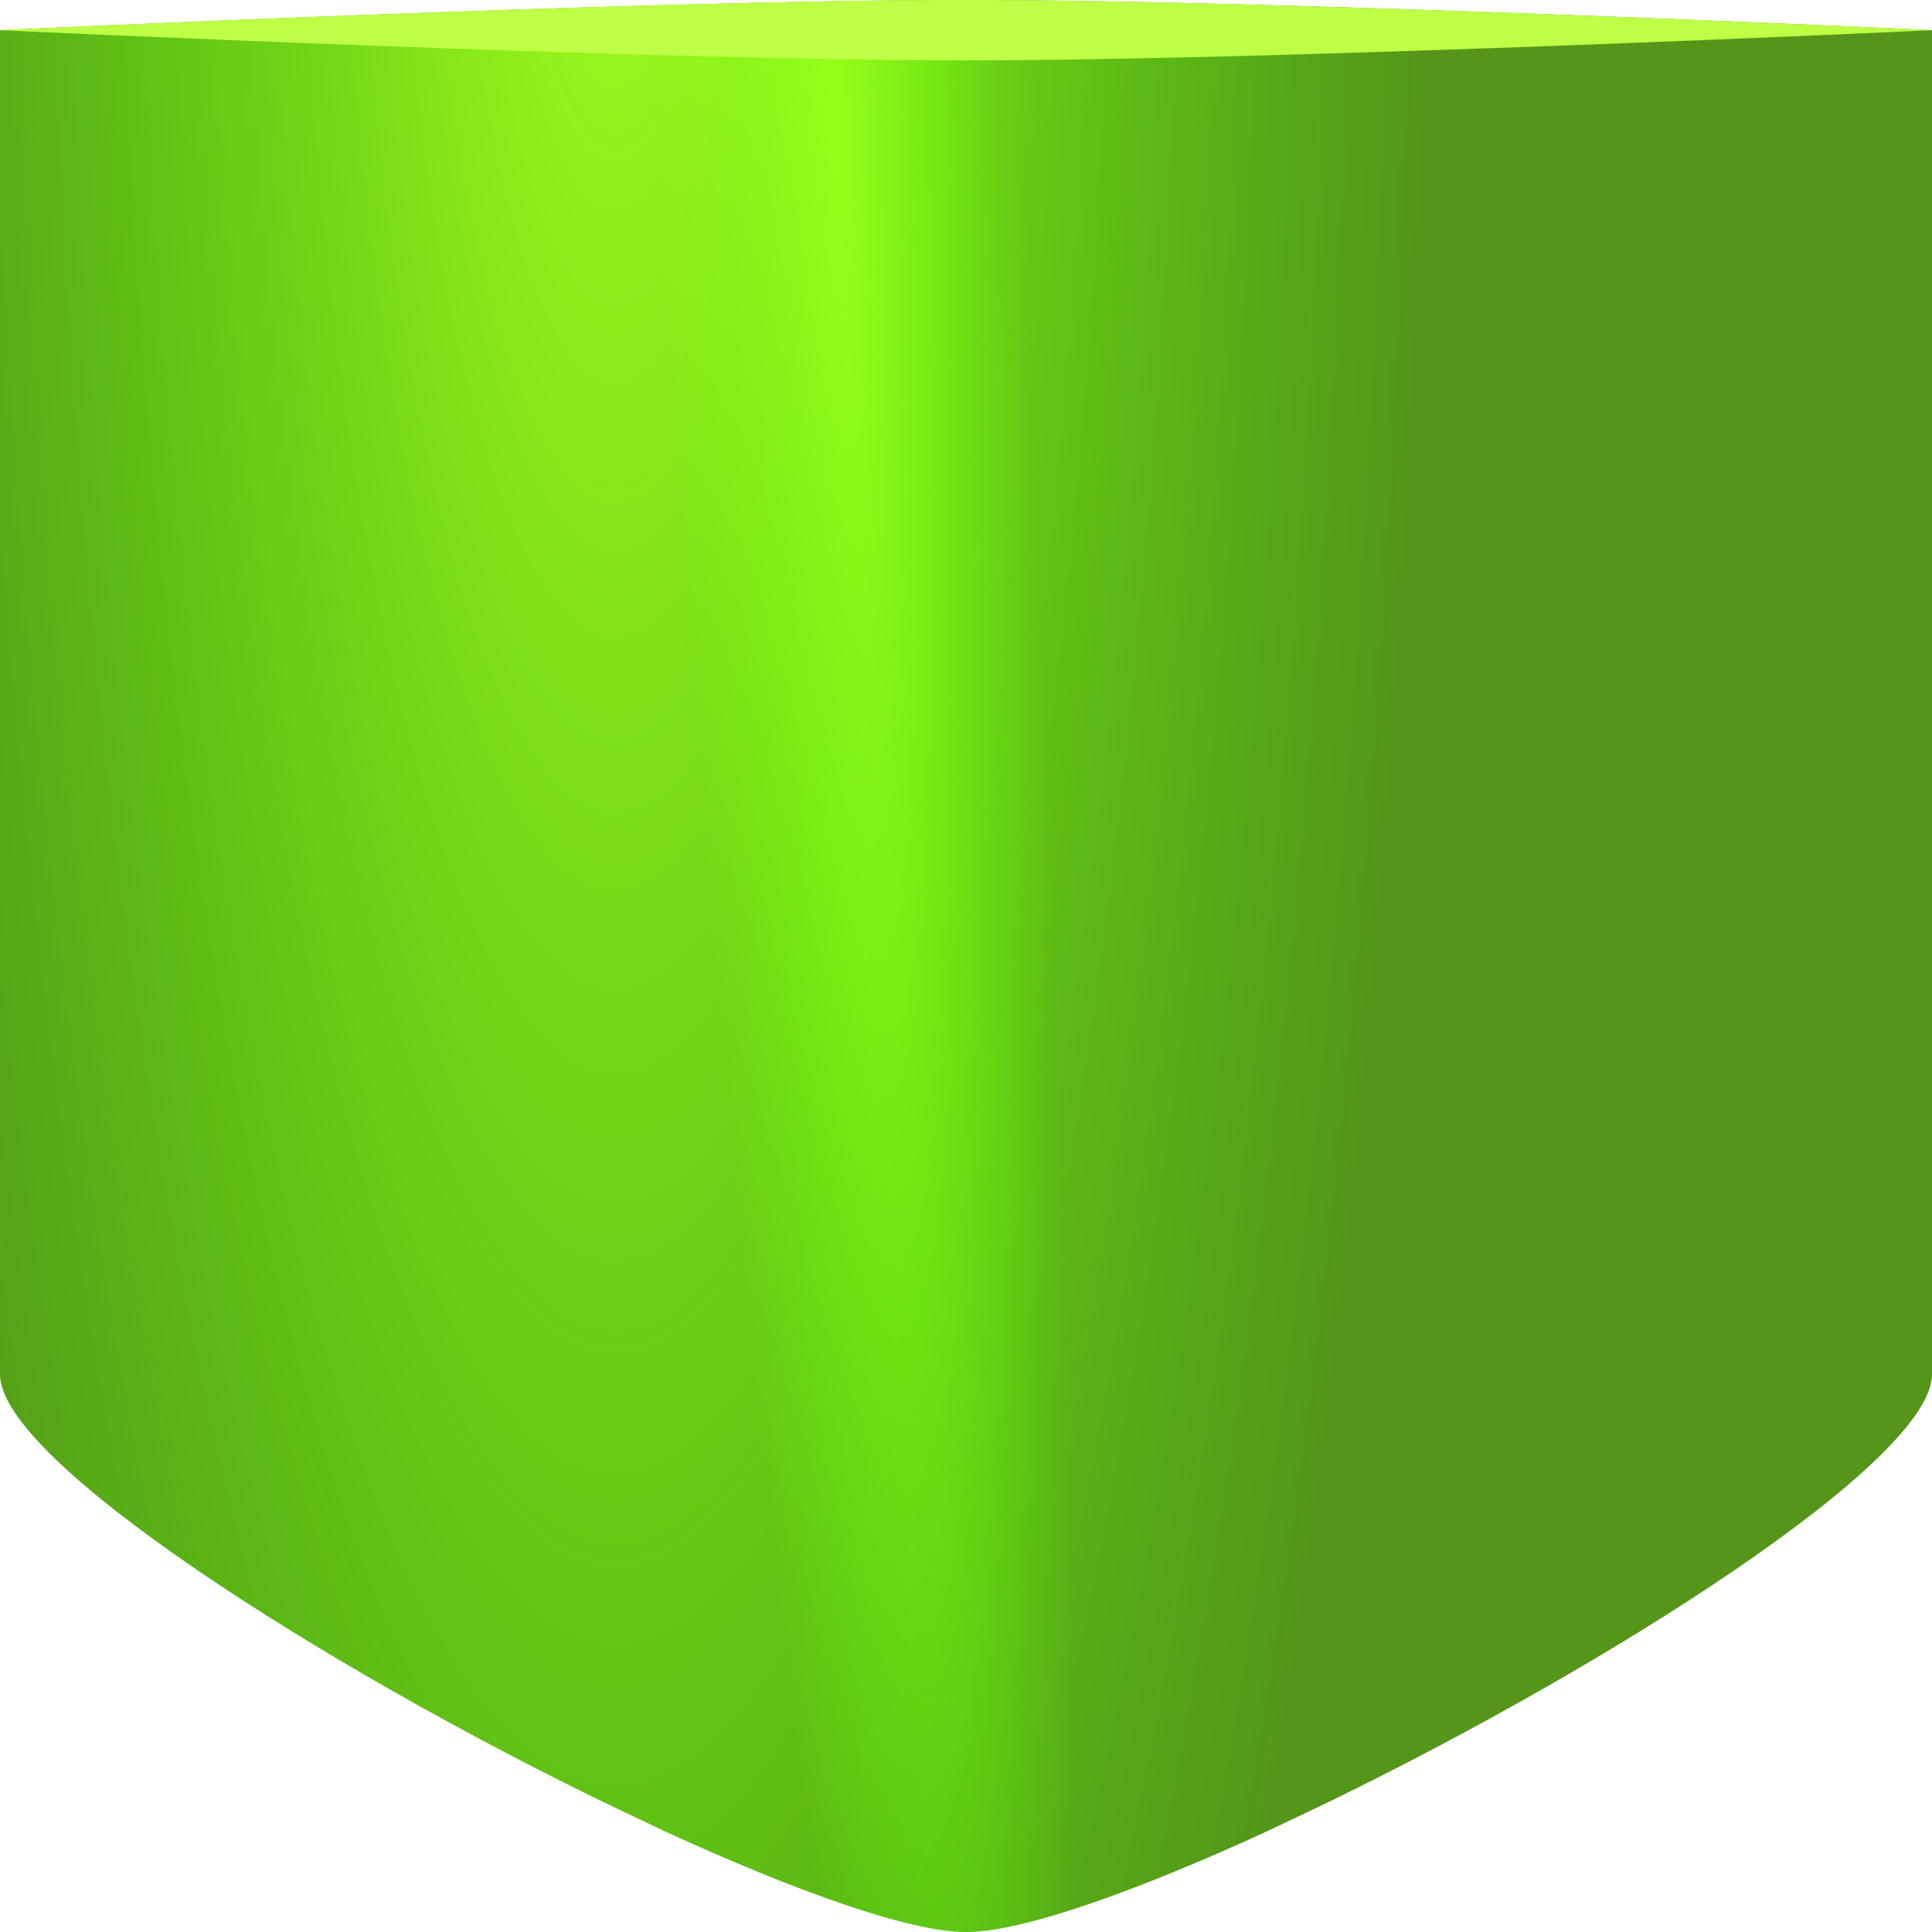
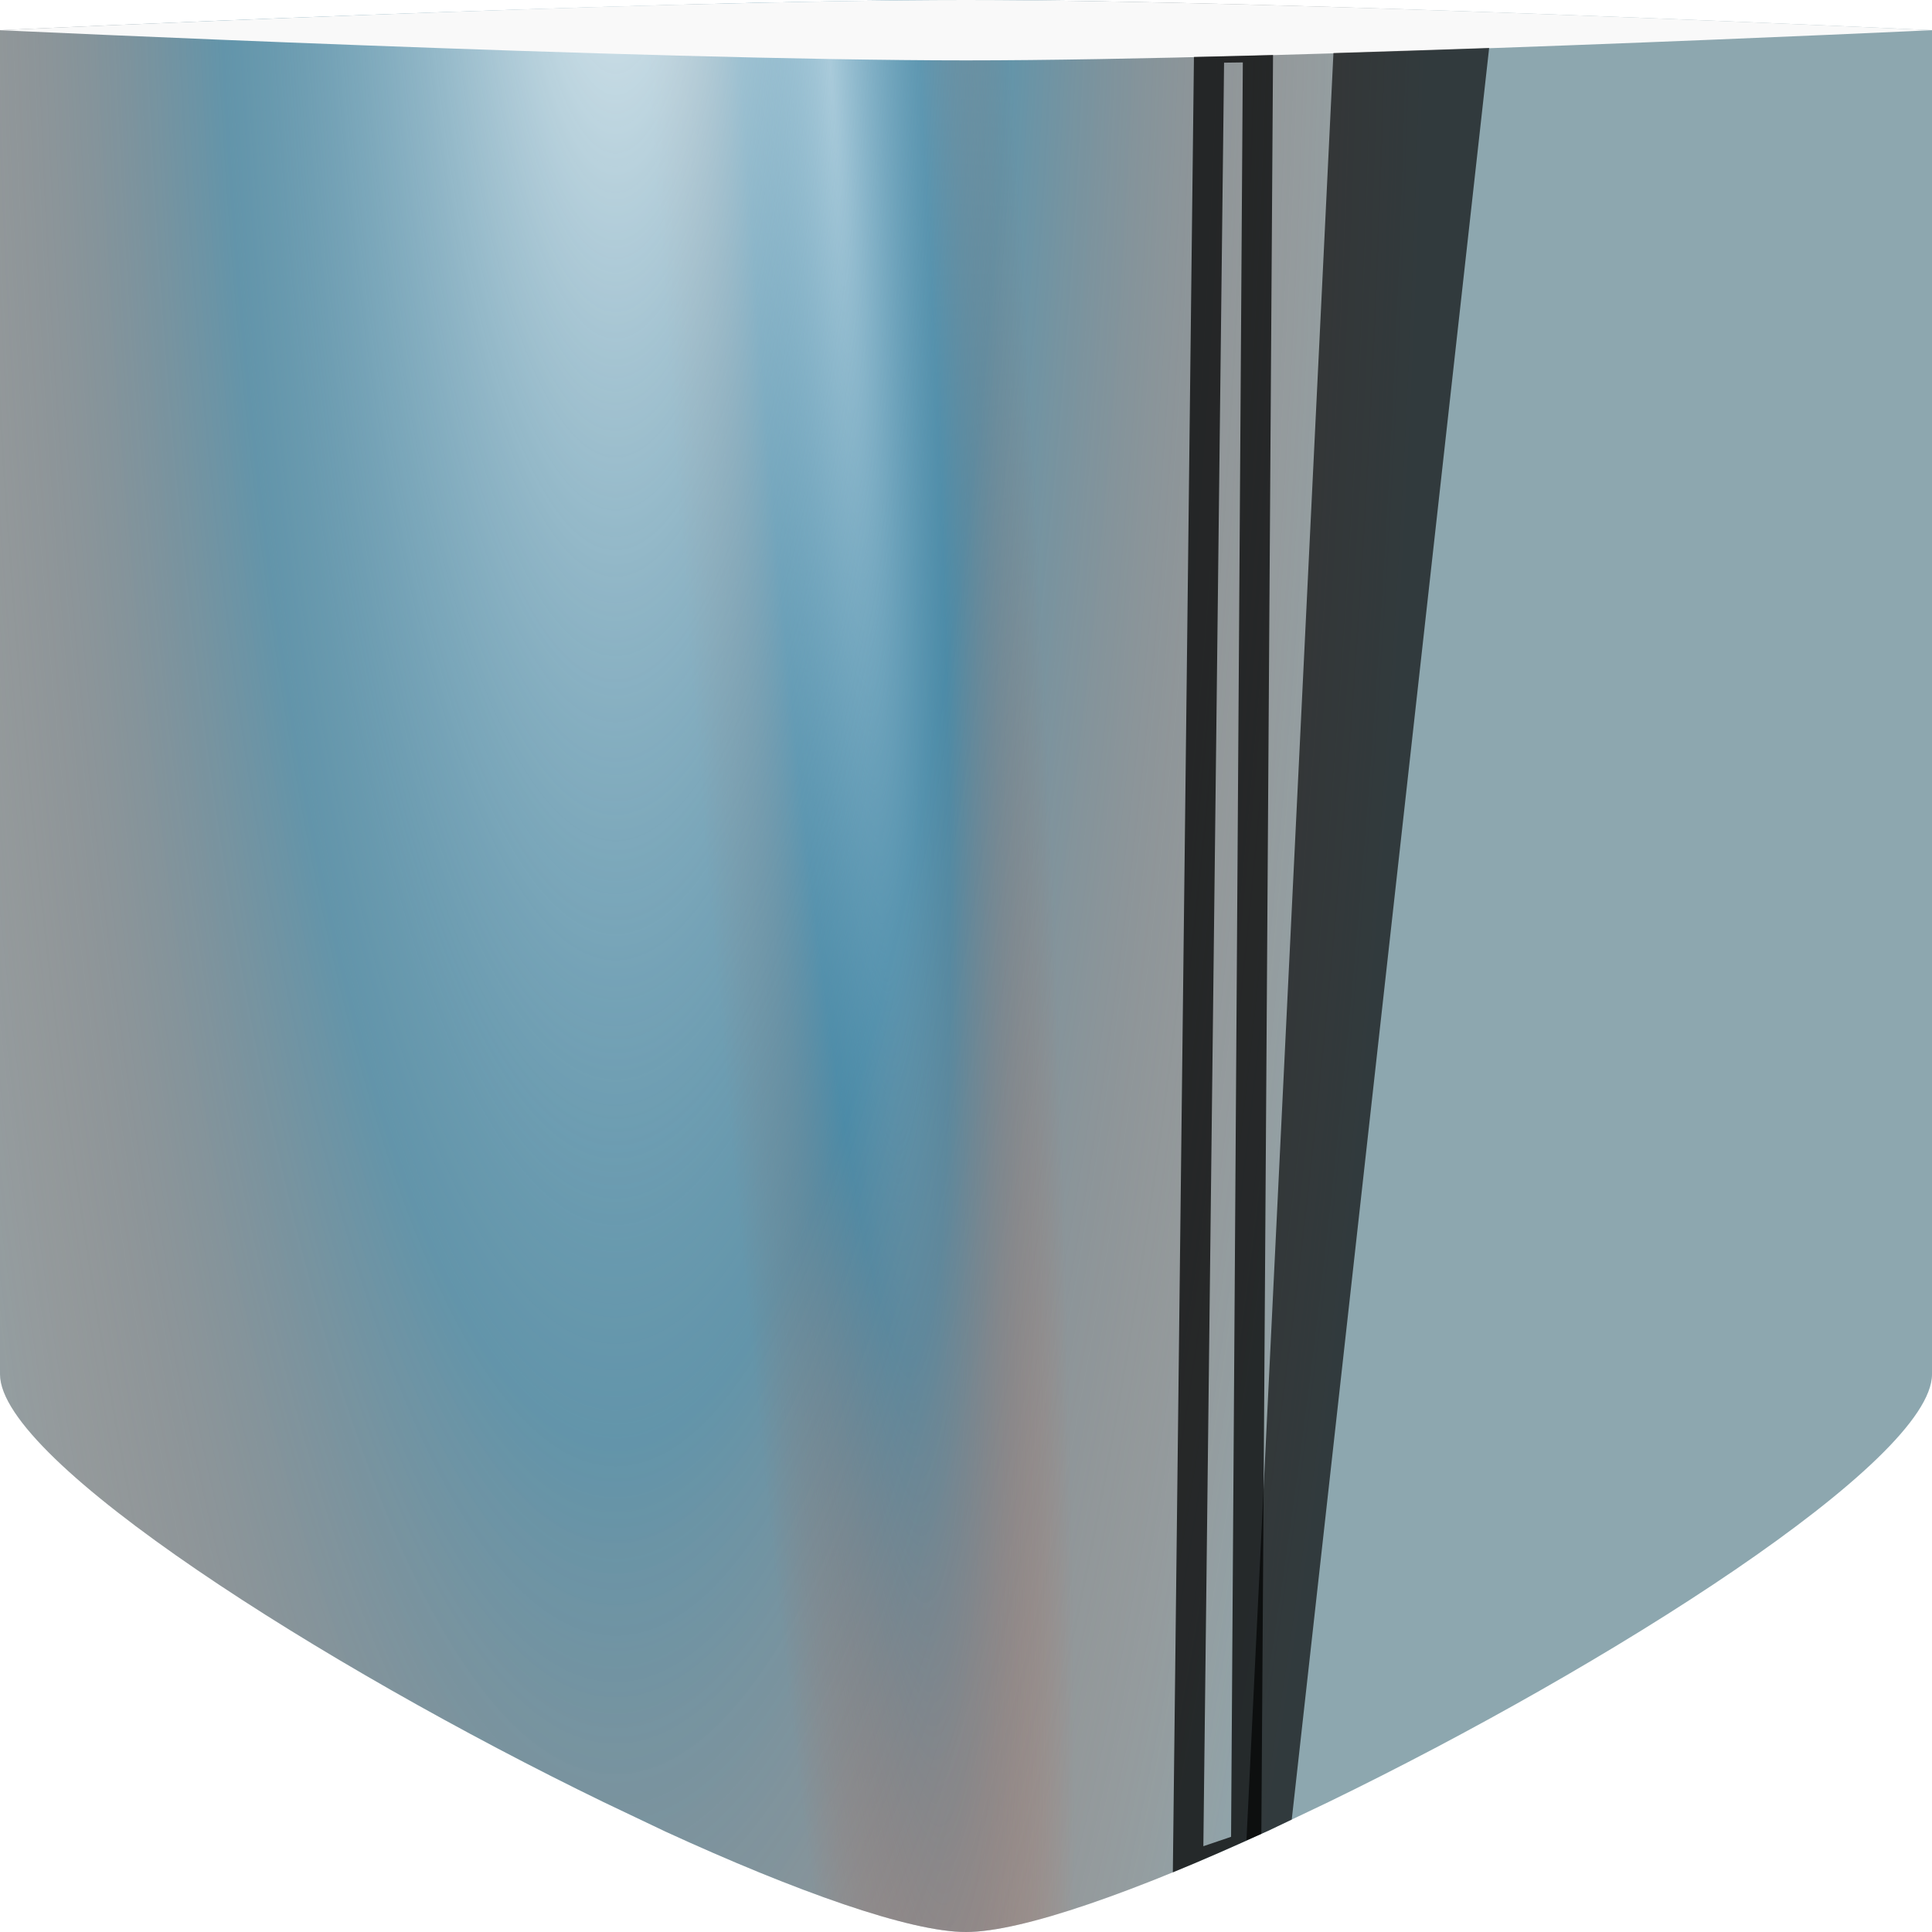
<svg xmlns="http://www.w3.org/2000/svg" xmlns:xlink="http://www.w3.org/1999/xlink" id="n" width="64" height="64" version="1.1">
  <defs id="ab">
    <linearGradient id="a">
-       <stop id="g" style="stop-color:#a9ff20" offset="0" />
-       <stop id="k" style="stop-color:#4eff00;stop-opacity:0" offset="1" />
+       <stop id="g" stop-color="#f9fdff" offset="0" />
+       <stop stop-color="#3380a4" stop-opacity=".471" offset=".491" />
+       <stop id="k" stop-color="#fa3e00" stop-opacity="0" offset="1" />
    </linearGradient>
    <radialGradient id="d" cx="105.85" cy="72.047" r="32" gradientTransform="matrix(.8465 0 -.00016842 3.762 -69.198 -282.39)" gradientUnits="userSpaceOnUse" xlink:href="#a" />
    <radialGradient id="b" cx="44.556" cy=".602" r="32" gradientTransform="matrix(.187 -.01164 .17013 2.7333 19.065 1.0014)" gradientUnits="userSpaceOnUse" xlink:href="#a" />
  </defs>
-   <path id="az" d="m0 1v44.525c0 2.877 10.732 9.674 20 14.174l2.051 0.977c4.321 1.982 8.094 3.324 9.949 3.324 1.863 0 5.657-1.352 10-3.348l2.012-0.959c9.265-4.5 19.988-11.293 19.988-14.168v-44.525s-21.328-1-32-1-32 1-32 1z" style="fill:#55961a" />
-   <path id="ah" d="m0 1v44.525c0 2.877 10.732 9.674 20 14.174l2.051 0.977c4.321 1.982 8.094 3.324 9.949 3.324 1.863 0 5.657-1.352 10-3.348l2.012-0.959c9.265-4.5 19.988-11.293 19.988-14.168v-44.525s-21.328-1-32-1-32 1-32 1z" style="fill:url(#b)" />
-   <path id="c" d="m0 1v44.525c0 2.877 10.732 9.674 20 14.174l2.051 0.977c4.321 1.982 8.094 3.324 9.949 3.324 1.863 0 5.657-1.352 10-3.348l2.012-0.959c9.265-4.5 19.988-11.293 19.988-14.168v-44.525s-21.328-1-32-1-32 1-32 1z" style="fill:url(#d)" />
-   <path id="v" d="m0 1s21.328 1 32 1 32-1 32-1-21.328-1-32-1-32 1-32 1z" style="color:#000000;fill:#bfff46" />
+   <path id="az" d="m0 1v44.525c0 2.877 10.732 9.674 20 14.174l2.051 0.977c4.321 1.982 8.094 3.324 9.949 3.324 1.863 0 5.657-1.352 10-3.348l2.012-0.959c9.265-4.5 19.988-11.293 19.988-14.168v-44.525s-21.328-1-32-1-32 1-32 1z" fill="#8da7af" />
+   <path id="ah" d="m0 1v44.525c0 2.877 10.732 9.674 20 14.174l2.051 0.977c4.321 1.982 8.094 3.324 9.949 3.324 1.863 0 5.657-1.352 10-3.348l2.012-0.959c9.265-4.5 19.988-11.293 19.988-14.168v-44.525s-21.328-1-32-1-32 1-32 1z" fill="url(#b)" />
+   <path id="c" d="m0 1v44.525c0 2.877 10.732 9.674 20 14.174l2.051 0.977c4.321 1.982 8.094 3.324 9.949 3.324 1.863 0 5.657-1.352 10-3.348l2.012-0.959c9.265-4.5 19.988-11.293 19.988-14.168v-44.525s-21.328-1-32-1-32 1-32 1z" fill="url(#d)" />
+   <path id="v" d="m0 1s21.328 1 32 1 32-1 32-1-21.328-1-32-1-32 1-32 1z" color="#000000" fill="#f9f9f9" />
+   <path d="m49.33 1.588c-1.705 0.06-3.413 0.115-5.158 0.168l-2.881 59.205c0.242-0.109 0.463-0.196 0.709-0.309l0.791-0.377 6.539-58.688z" fill="#000000" fill-opacity=".649" />
+   <path d="m42.17 1.822c-0.902 0.025-1.743 0.044-2.619 0.064l-0.699 60.137c0.931-0.381 1.92-0.814 2.932-1.275l0.387-58.926zm-1 0.246-0.389 58.779-0.918 0.311 0.686-59.082 0.621-0.008z" color="#000000" fill="#000000" fill-opacity=".745" style="-inkscape-stroke:none" />
</svg>
